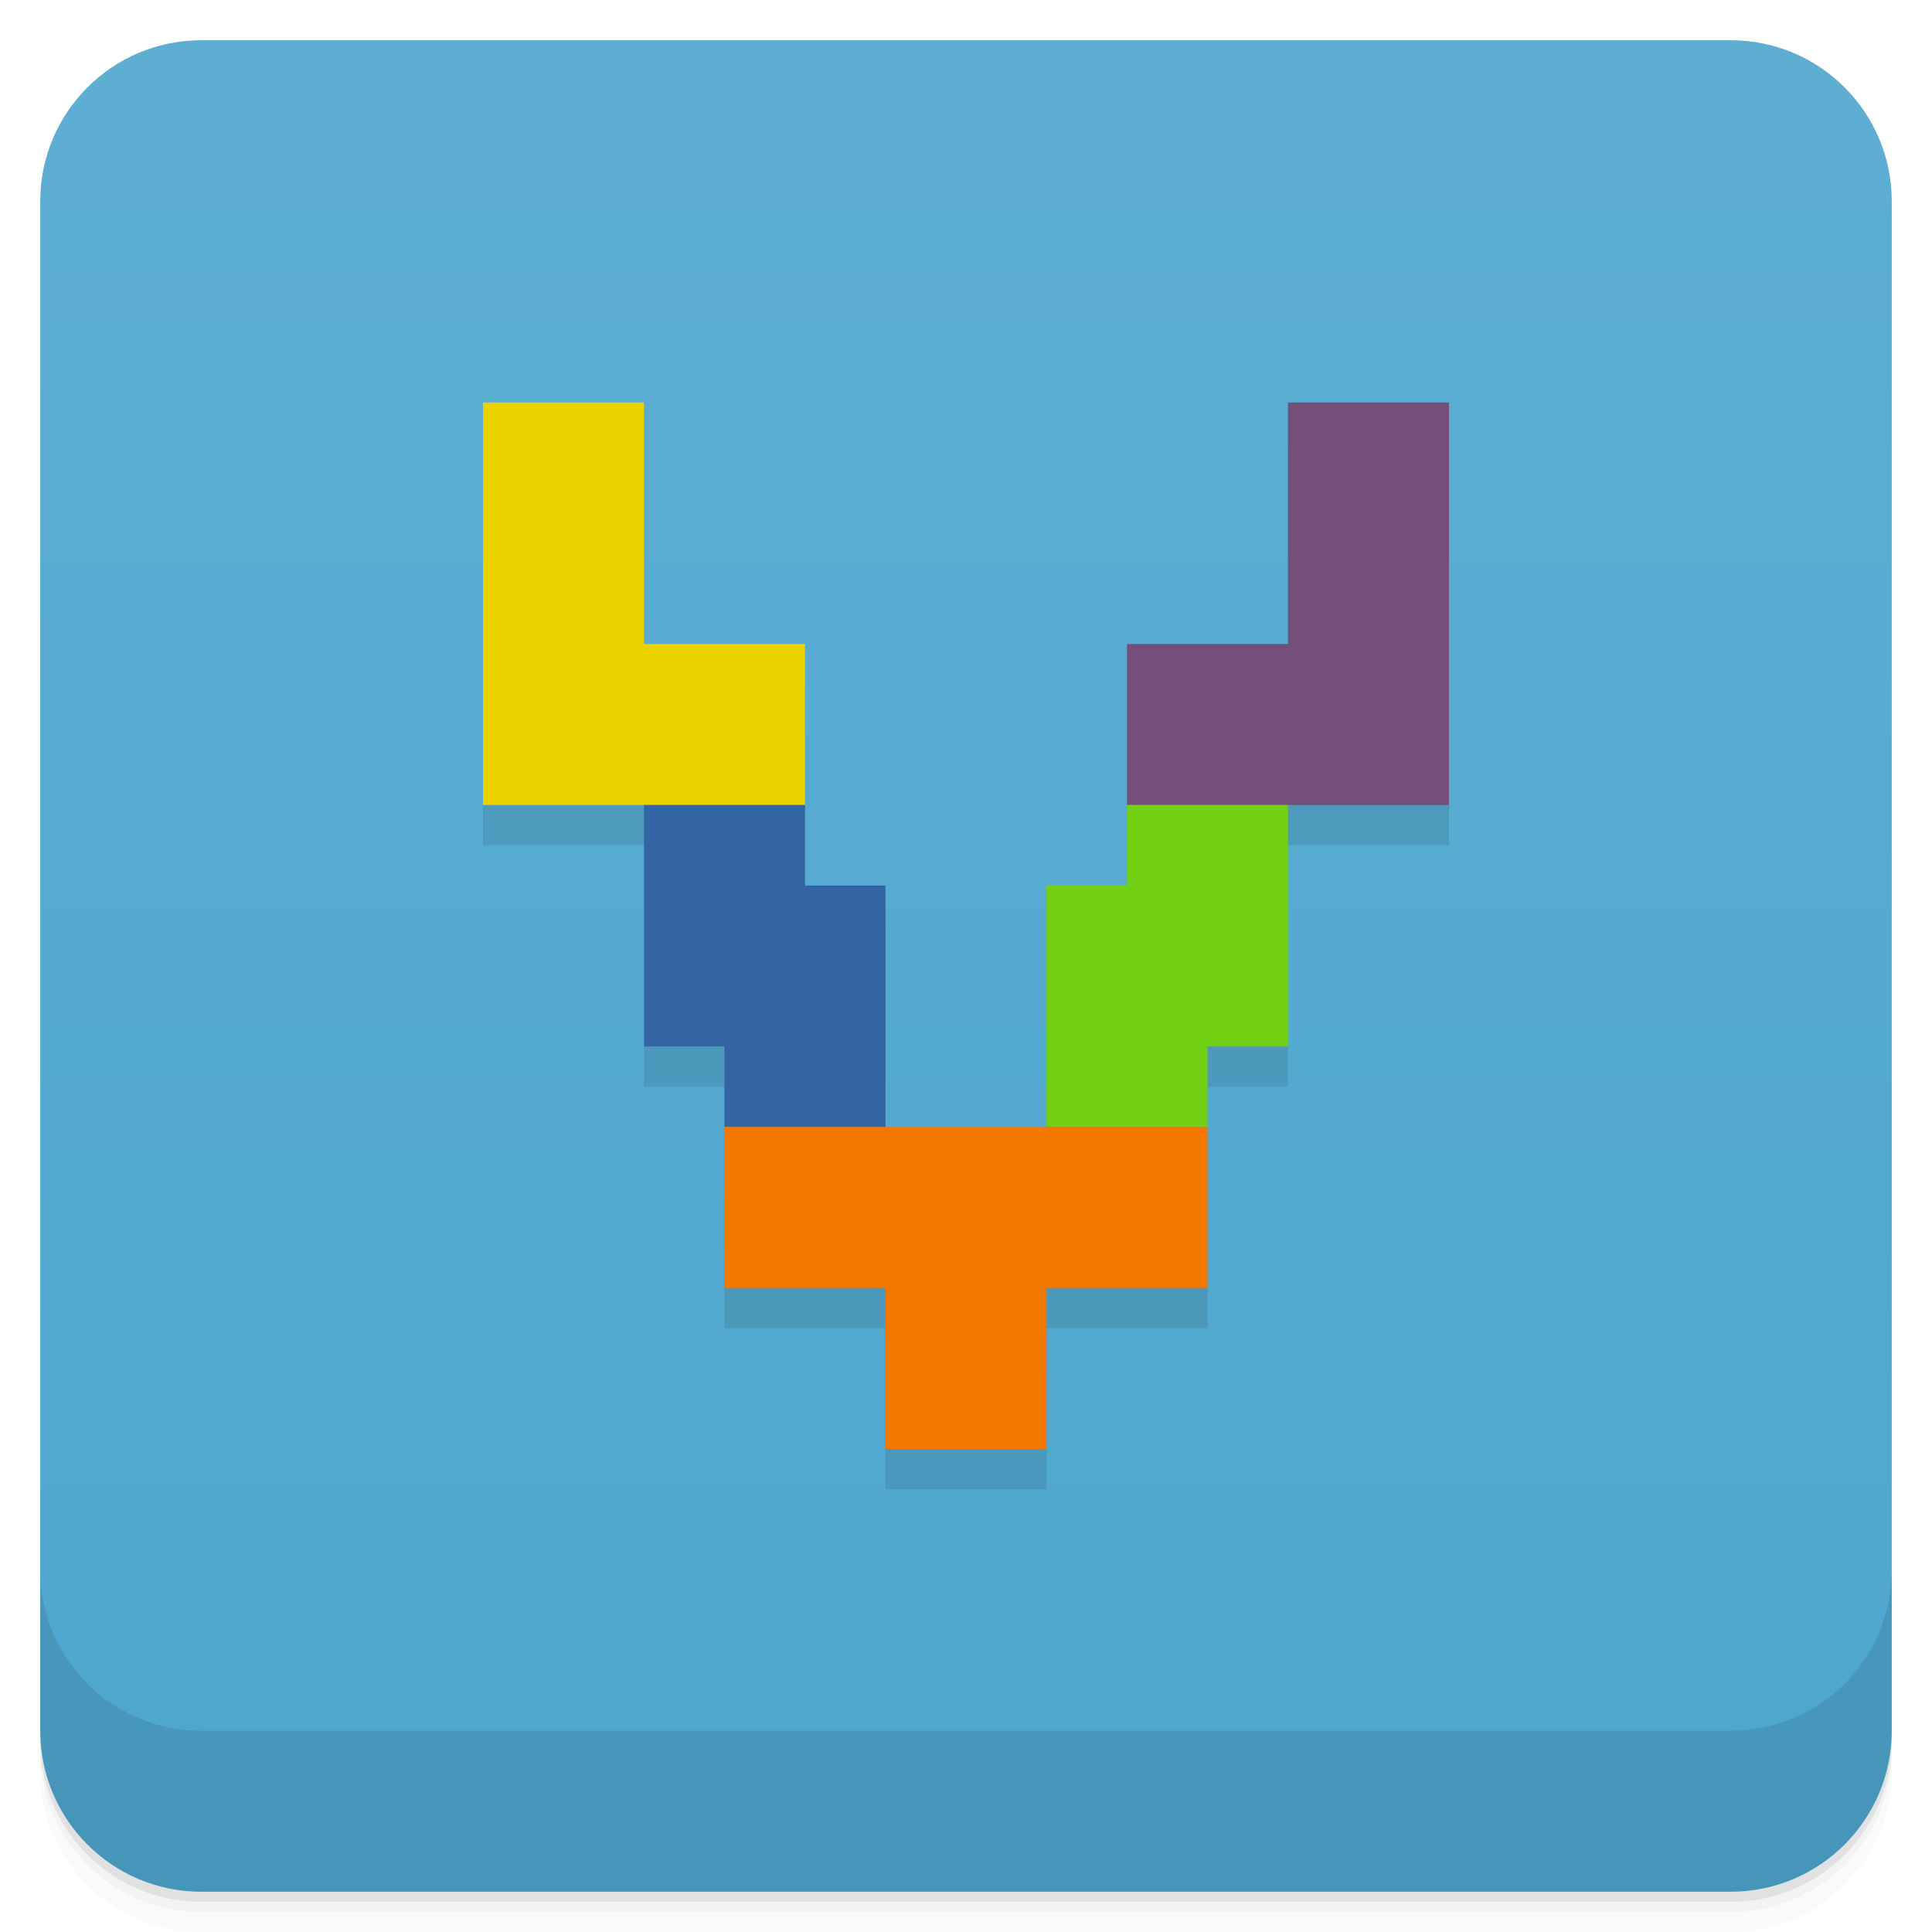
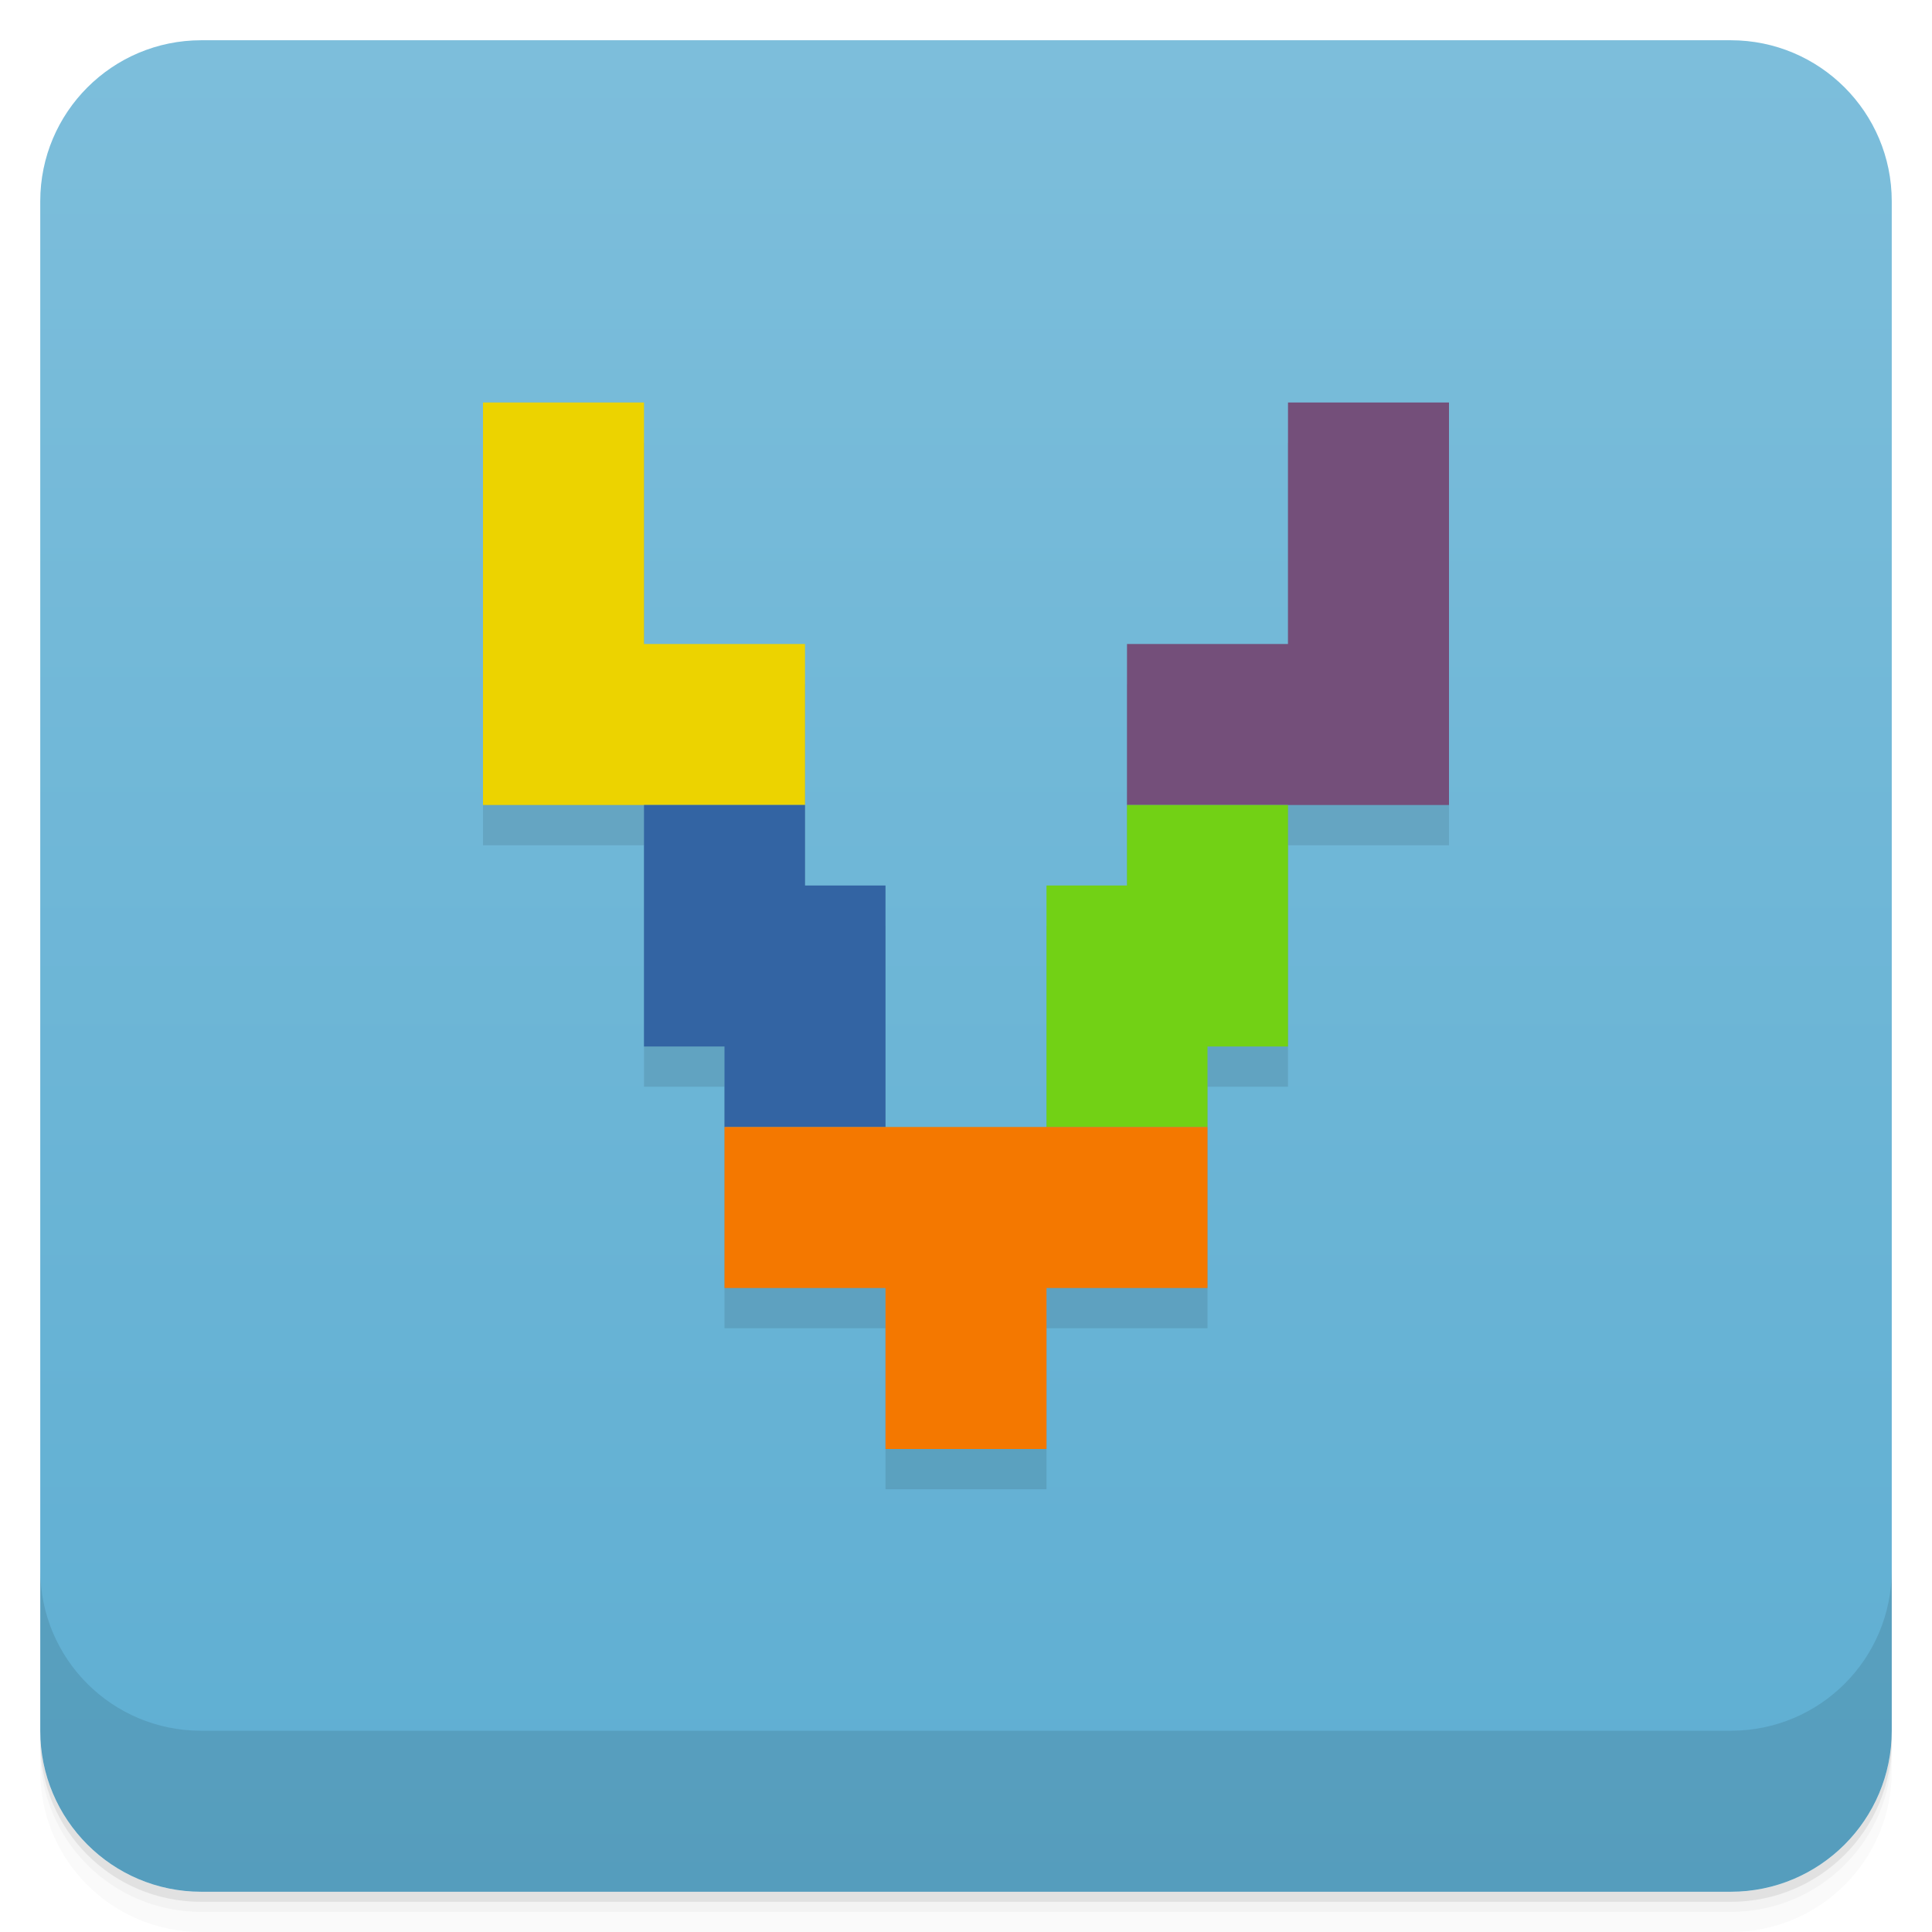
<svg xmlns="http://www.w3.org/2000/svg" version="1.1" viewBox="0 0 48 48">
  <defs>
    <linearGradient id="bg" x2="0" y1="1" y2="47" gradientUnits="userSpaceOnUse">
-       <stop style="stop-color:#5eaed2" offset="0" />
-       <stop style="stop-color:#4ea6ce" offset="1" />
+       <stop style="stop-color:#7dbedb" offset="0" />
+       <stop style="stop-color:#5eaed2" offset="1" />
    </linearGradient>
  </defs>
  <path d="m1 43v0.25c0 2.216 1.784 4 4 4h38c2.216 0 4-1.784 4-4v-0.25c0 2.216-1.784 4-4 4h-38c-2.216 0-4-1.784-4-4zm0 0.5v0.5c0 2.216 1.784 4 4 4h38c2.216 0 4-1.784 4-4v-0.5c0 2.216-1.784 4-4 4h-38c-2.216 0-4-1.784-4-4z" style="opacity:.02" />
  <path d="m1 43.25v0.25c0 2.216 1.784 4 4 4h38c2.216 0 4-1.784 4-4v-0.25c0 2.216-1.784 4-4 4h-38c-2.216 0-4-1.784-4-4z" style="opacity:.05" />
  <path d="m1 43v0.25c0 2.216 1.784 4 4 4h38c2.216 0 4-1.784 4-4v-0.25c0 2.216-1.784 4-4 4h-38c-2.216 0-4-1.784-4-4z" style="opacity:.1" />
  <rect x="1" y="1" width="46" height="46" rx="4" style="fill:url(#bg)" />
  <path d="m1 39v4c0 2.216 1.784 4 4 4h38c2.216 0 4-1.784 4-4v-4c0 2.216-1.784 4-4 4h-38c-2.216 0-4-1.784-4-4z" style="opacity:.1" />
  <path d="m12 11v10h4v6h2v6h4v4h4v-4h4v-6h2v-6h4v-10h-4v6h-4v6h-2v6h-4v-6h-2v-6h-4v-6z" style="opacity:.1;paint-order:stroke fill markers" />
  <path d="m12 10v10h8v-4h-4v-6z" style="fill:#ecd300;paint-order:stroke fill markers" />
  <path d="m32 10v6h-4v4h8v-10z" style="fill:#744f7a;paint-order:stroke fill markers" />
  <path d="m16 20v6h2v2h4v-6h-2v-2z" style="fill:#3364a3;paint-order:stroke fill markers" />
  <path d="m32 20v6h-2v2h-4v-6h2v-2z" style="fill:#72d115;paint-order:stroke fill markers" />
  <path d="m18 28v4h4v4h4v-4h4v-4h-12z" style="fill:#f47800;paint-order:stroke fill markers" />
</svg>
